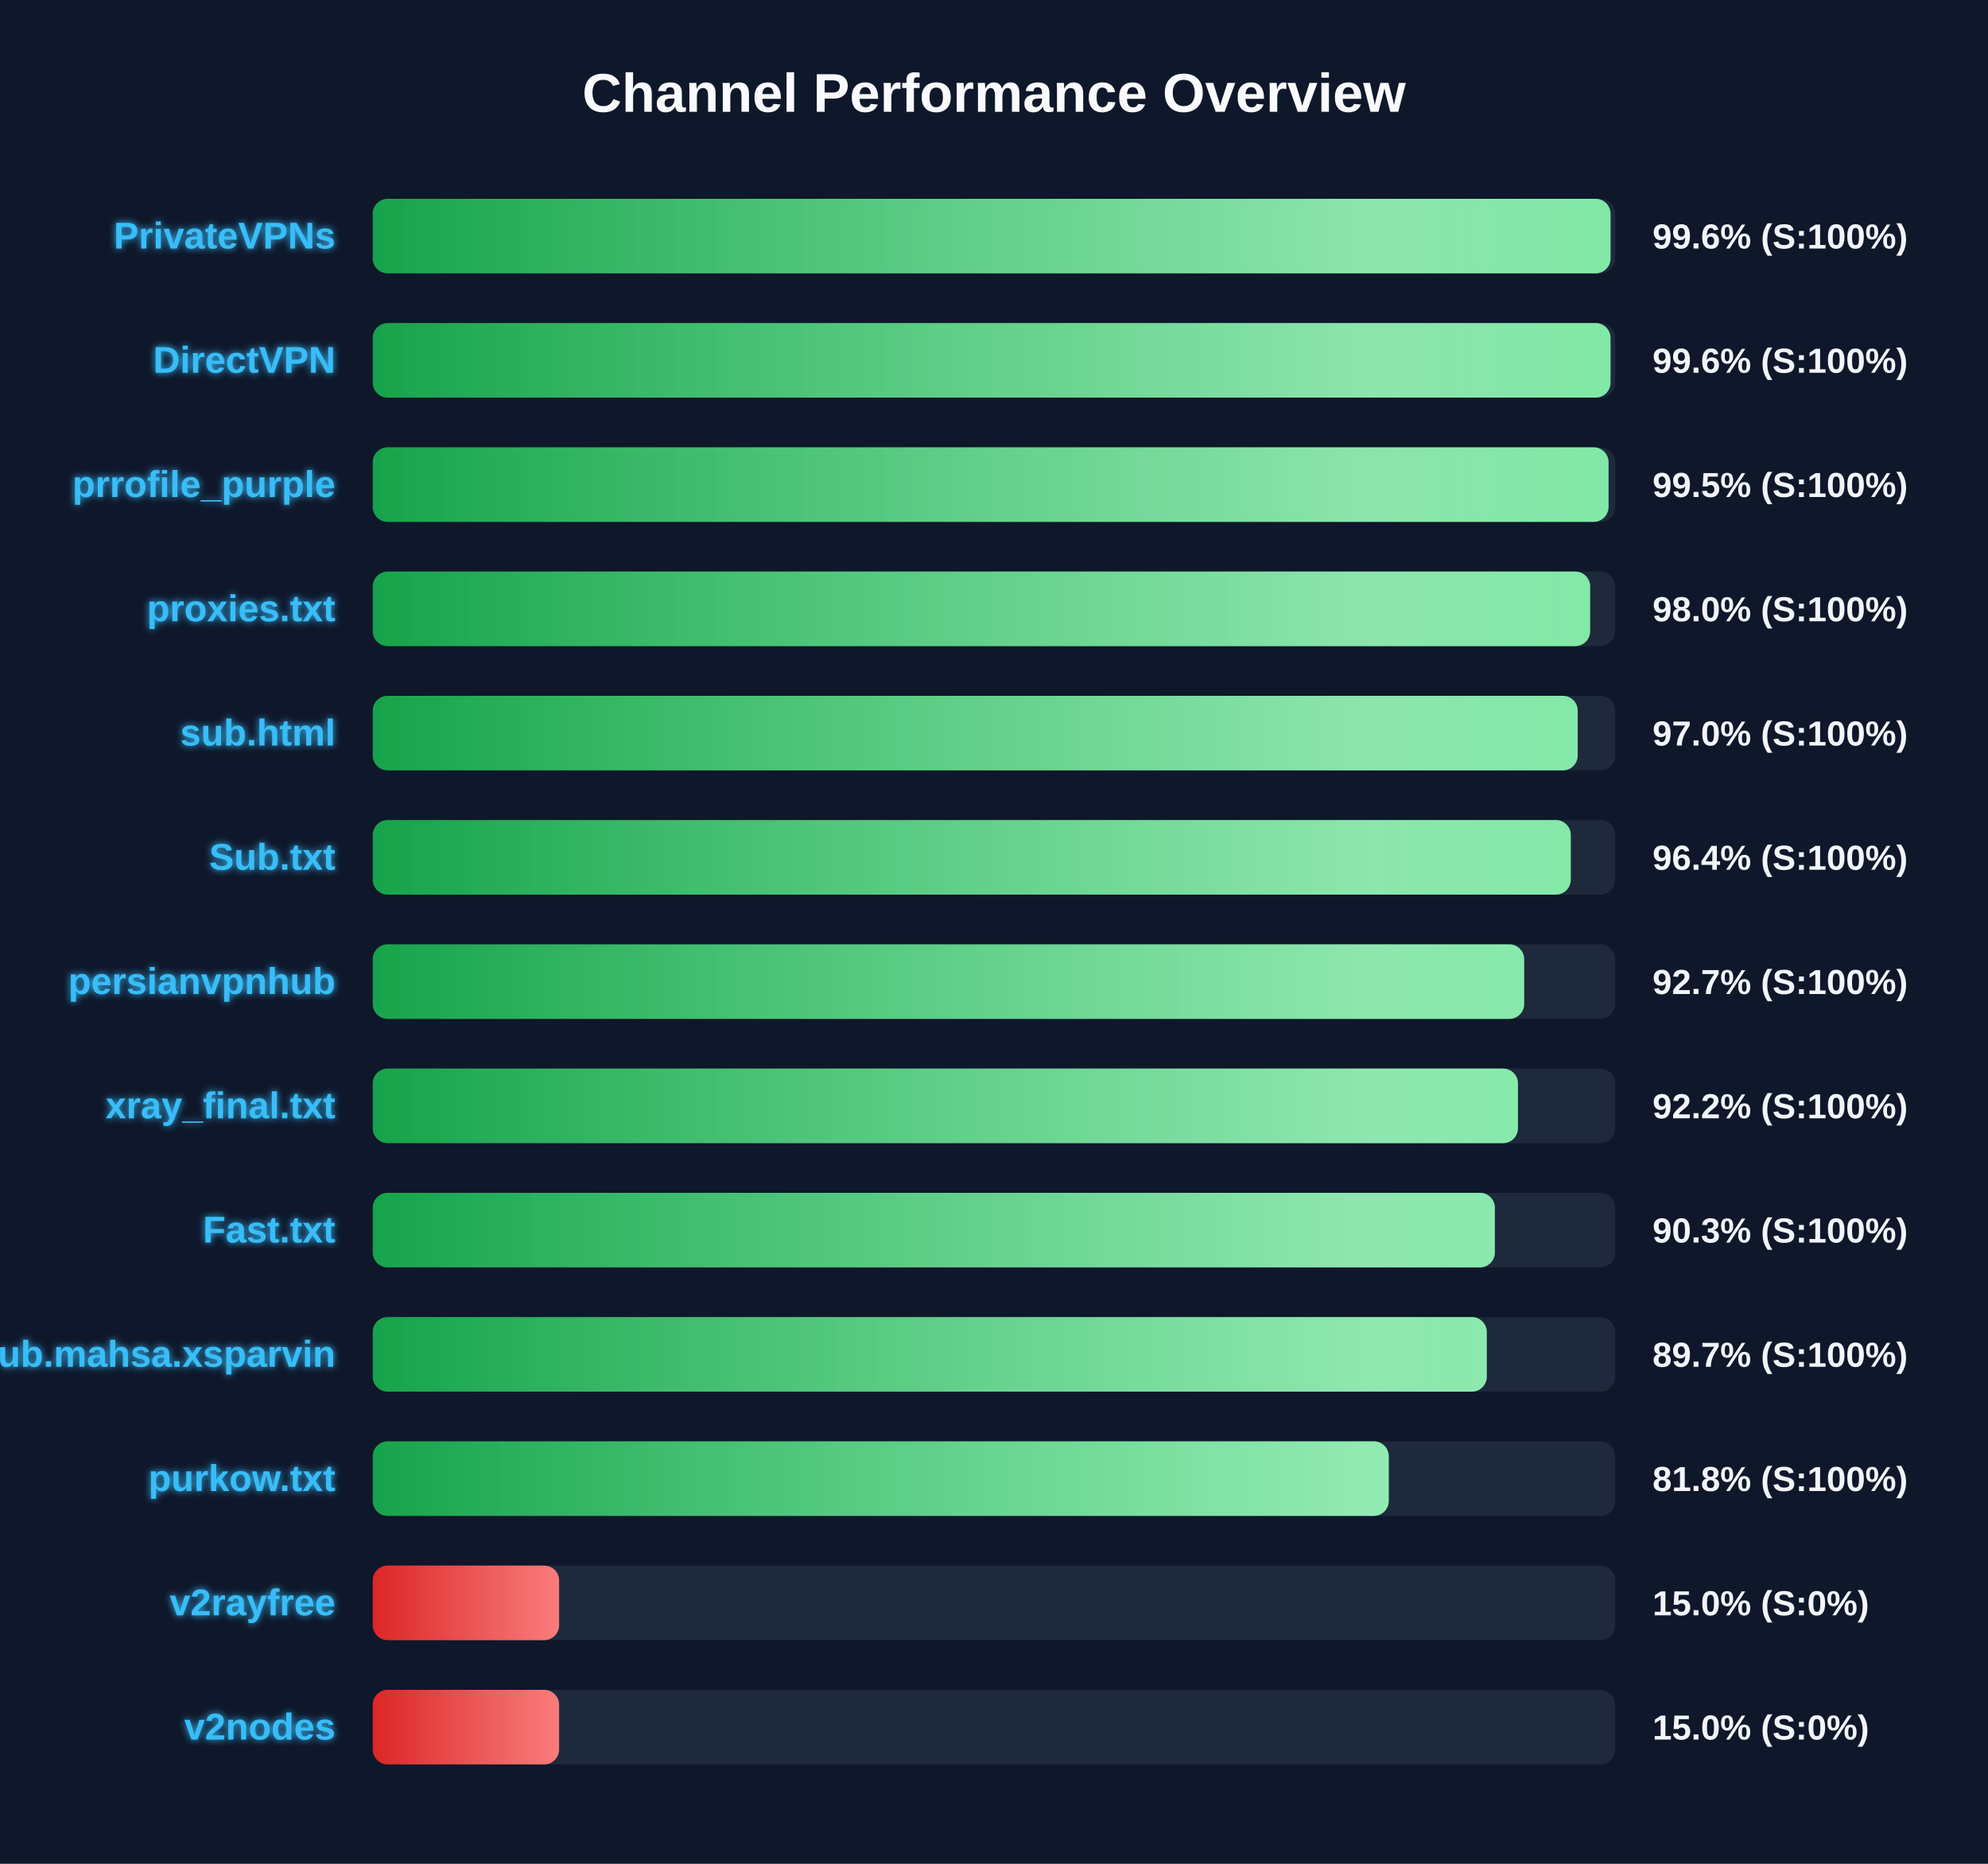
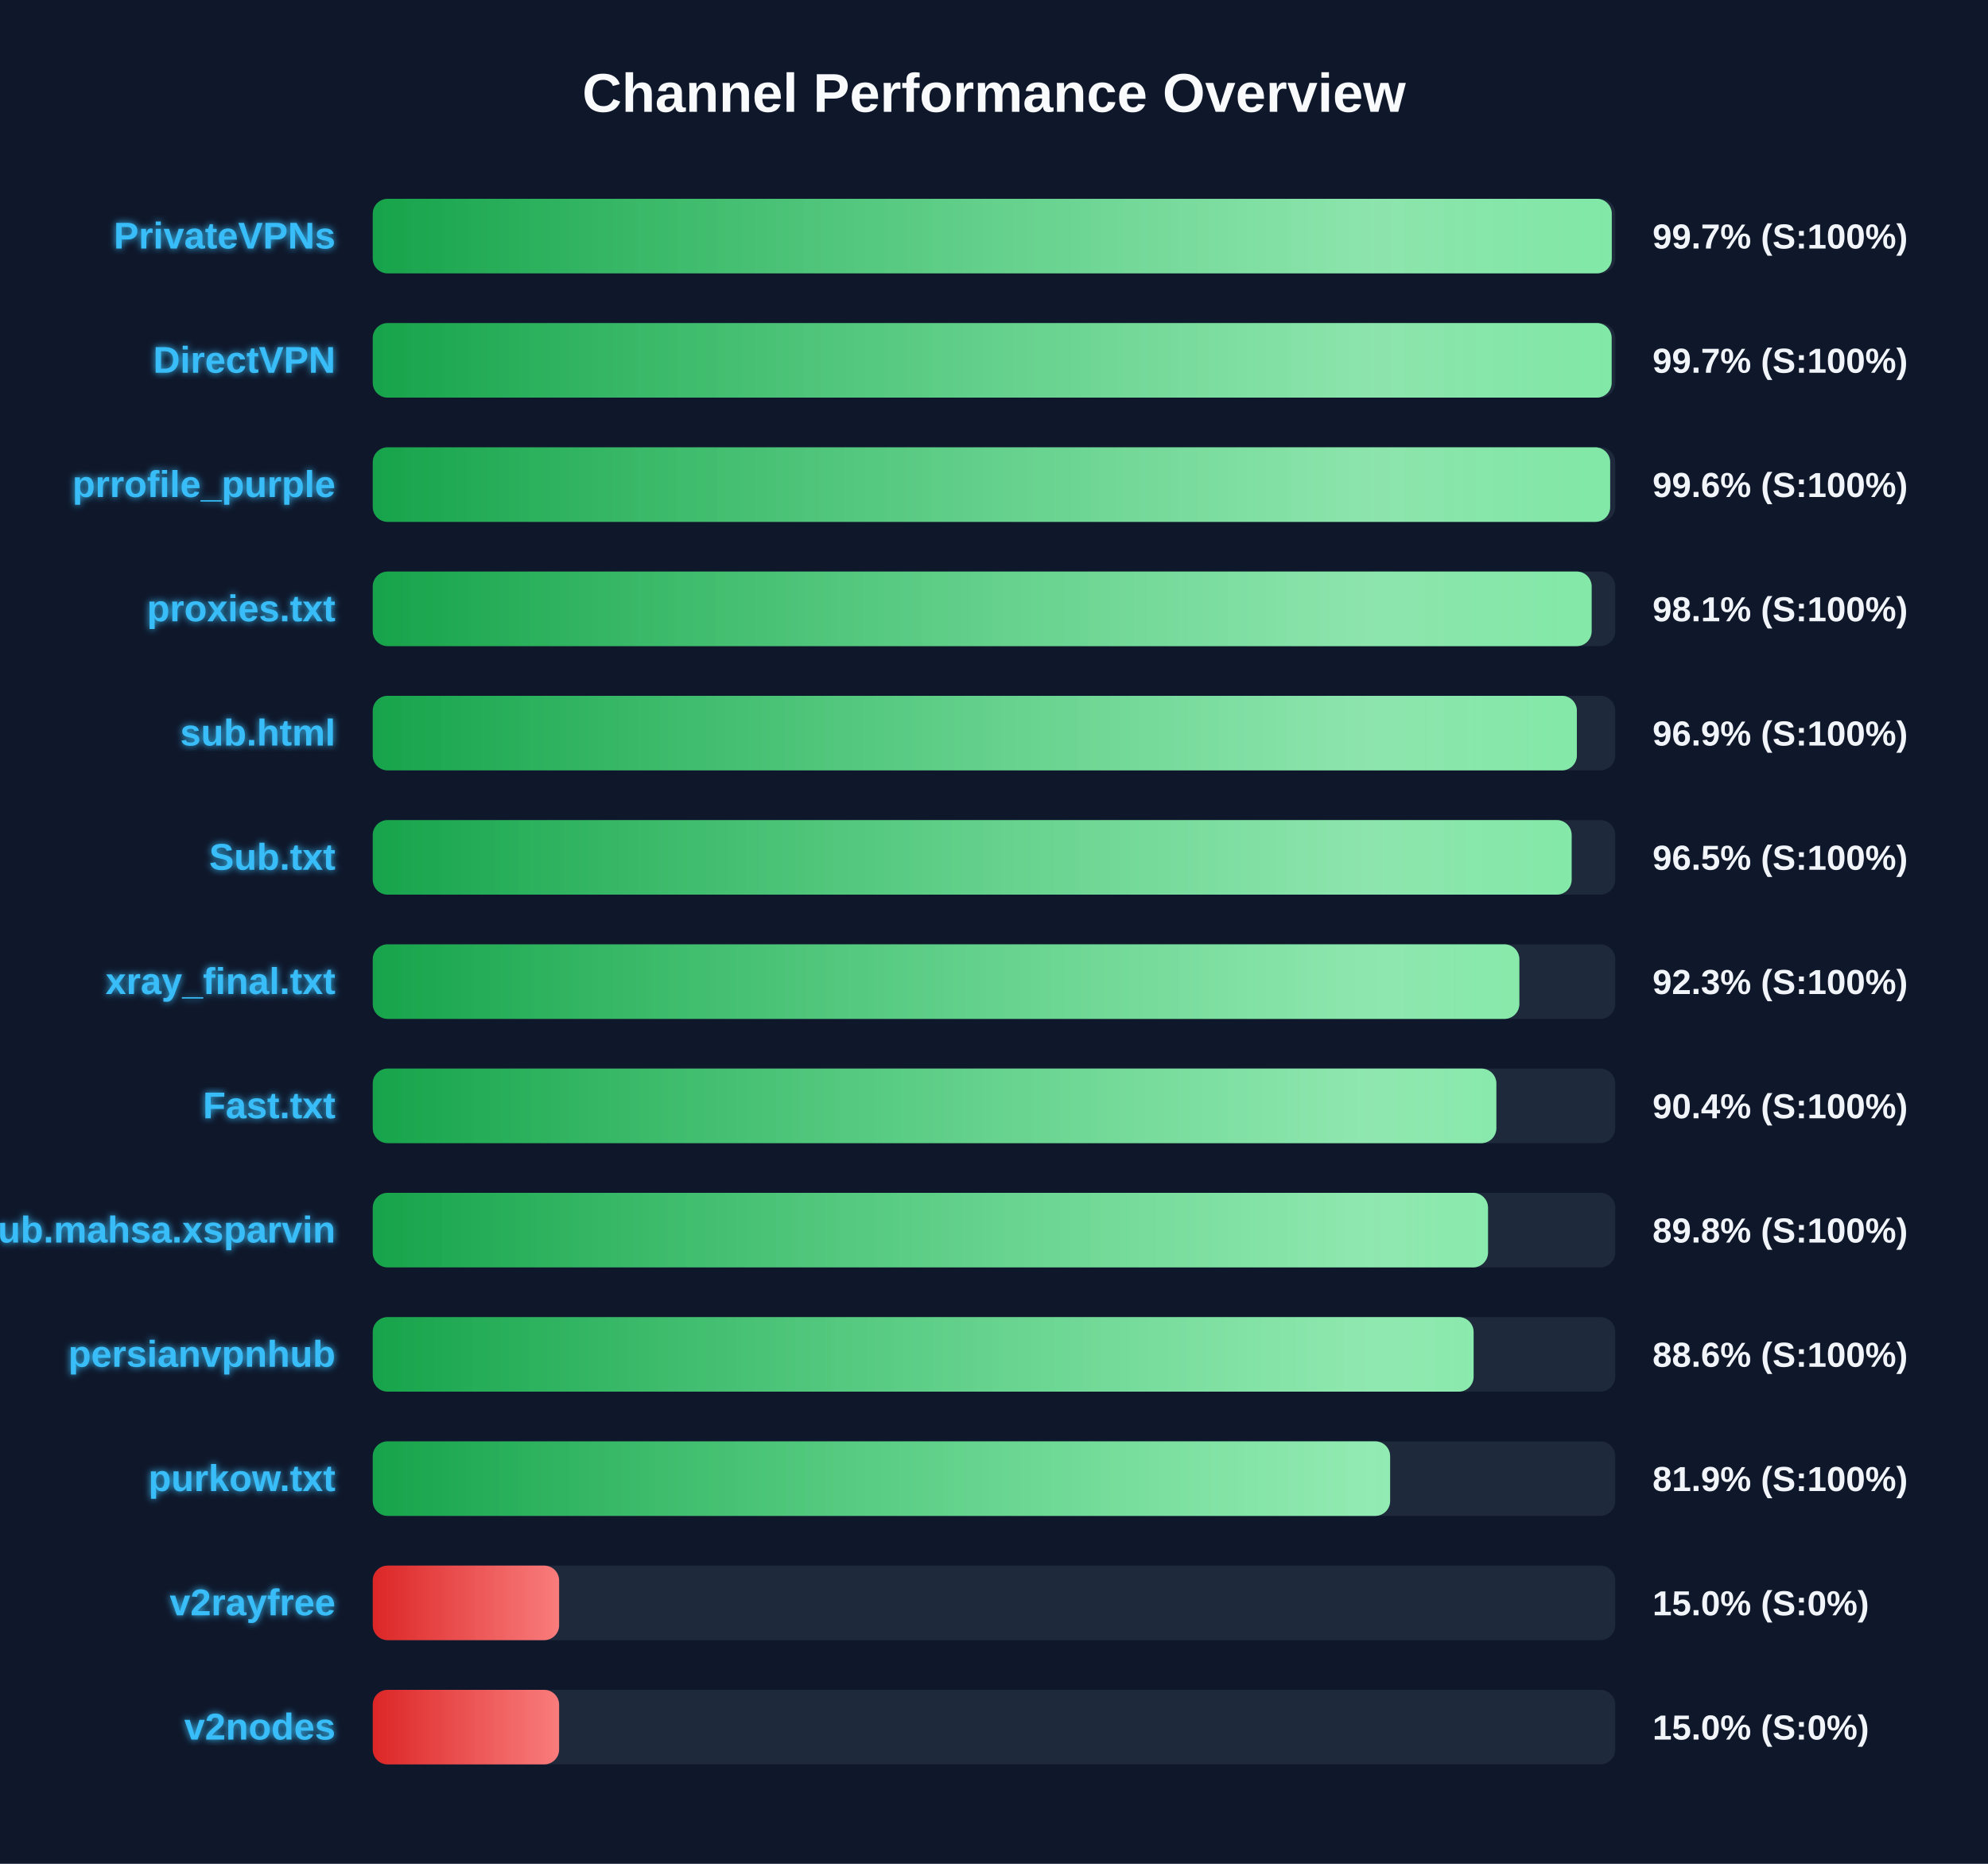
<svg xmlns="http://www.w3.org/2000/svg" width="800" height="750" version="1.1">
  <defs>
    <linearGradient id="grad-green" x1="0%" y1="0%" x2="100%" y2="0%">
      <stop offset="0%" stop-color="#16a34a" />
      <stop offset="100%" stop-color="#4ade80" />
    </linearGradient>
    <linearGradient id="grad-yellow" x1="0%" y1="0%" x2="100%" y2="0%">
      <stop offset="0%" stop-color="#ca8a04" />
      <stop offset="100%" stop-color="#fde047" />
    </linearGradient>
    <linearGradient id="grad-red" x1="0%" y1="0%" x2="100%" y2="0%">
      <stop offset="0%" stop-color="#dc2626" />
      <stop offset="100%" stop-color="#f87171" />
    </linearGradient>
    <linearGradient id="shimmer" x1="0%" y1="0%" x2="100%" y2="0%">
      <stop offset="0%" stop-color="rgba(255,255,255,0)" />
      <stop offset="50%" stop-color="rgba(255,255,255,0.4)" />
      <stop offset="100%" stop-color="rgba(255,255,255,0)" />
    </linearGradient>
    <filter id="glow" x="-20%" y="-20%" width="140%" height="140%">
      <feGaussianBlur stdDeviation="1.5" result="blur" />
      <feComposite in="SourceGraphic" in2="blur" operator="over" />
    </filter>
  </defs>
  <style>
        .bg-rect { fill: #0f172a; }
        .title { font: bold 22px 'Segoe UI', Arial, sans-serif; fill: #f8fafc; }
        .row { font: bold 15px 'Segoe UI', Arial, sans-serif; fill: #38bdf8; filter: url(#glow); }
        .score { font: bold 14px 'Segoe UI', Arial, sans-serif; fill: #f1f5f9; }
        @keyframes shimmer-anim {
            0% { transform: translateX(-100%); }
            100% { transform: translateX(200%); }
        }
        .shimmer-rect {
            animation: shimmer-anim 2.5s infinite linear;
        }
    </style>
  <rect width="100%" height="100%" class="bg-rect" />
  <text x="400" y="45" text-anchor="middle" class="title">Channel Performance Overview</text>
  <rect x="150" y="80" width="500" height="30" fill="#1e293b" rx="6" />
  <clipPath id="clip-0">
-     <rect x="150" y="80" width="498.1" height="30" rx="6" />
+     <rect x="150" y="80" width="498.6" height="30" rx="6" />
  </clipPath>
-   <rect x="150" y="80" width="498.1" height="30" fill="url(#grad-green)" rx="6" />
+   <rect x="150" y="80" width="498.6" height="30" fill="url(#grad-green)" rx="6" />
  <g clip-path="url(#clip-0)">
    <rect x="150" y="80" width="100%" height="30" fill="url(#shimmer)" class="shimmer-rect" />
  </g>
  <text x="135" y="100" text-anchor="end" class="row">PrivateVPNs</text>
-   <text x="665" y="100" text-anchor="start" class="score">99.6% (S:100%)</text>
+   <text x="665" y="100" text-anchor="start" class="score">99.7% (S:100%)</text>
  <rect x="150" y="130" width="500" height="30" fill="#1e293b" rx="6" />
  <clipPath id="clip-1">
-     <rect x="150" y="130" width="498.1" height="30" rx="6" />
+     <rect x="150" y="130" width="498.55" height="30" rx="6" />
  </clipPath>
-   <rect x="150" y="130" width="498.1" height="30" fill="url(#grad-green)" rx="6" />
+   <rect x="150" y="130" width="498.55" height="30" fill="url(#grad-green)" rx="6" />
  <g clip-path="url(#clip-1)">
    <rect x="150" y="130" width="100%" height="30" fill="url(#shimmer)" class="shimmer-rect" />
  </g>
  <text x="135" y="150" text-anchor="end" class="row">DirectVPN</text>
-   <text x="665" y="150" text-anchor="start" class="score">99.6% (S:100%)</text>
+   <text x="665" y="150" text-anchor="start" class="score">99.7% (S:100%)</text>
  <rect x="150" y="180" width="500" height="30" fill="#1e293b" rx="6" />
  <clipPath id="clip-2">
-     <rect x="150" y="180" width="497.3" height="30" rx="6" />
+     <rect x="150" y="180" width="497.95" height="30" rx="6" />
  </clipPath>
-   <rect x="150" y="180" width="497.3" height="30" fill="url(#grad-green)" rx="6" />
+   <rect x="150" y="180" width="497.95" height="30" fill="url(#grad-green)" rx="6" />
  <g clip-path="url(#clip-2)">
    <rect x="150" y="180" width="100%" height="30" fill="url(#shimmer)" class="shimmer-rect" />
  </g>
  <text x="135" y="200" text-anchor="end" class="row">prrofile_purple</text>
-   <text x="665" y="200" text-anchor="start" class="score">99.5% (S:100%)</text>
+   <text x="665" y="200" text-anchor="start" class="score">99.6% (S:100%)</text>
  <rect x="150" y="230" width="500" height="30" fill="#1e293b" rx="6" />
  <clipPath id="clip-3">
-     <rect x="150" y="230" width="489.9" height="30" rx="6" />
+     <rect x="150" y="230" width="490.5" height="30" rx="6" />
  </clipPath>
-   <rect x="150" y="230" width="489.9" height="30" fill="url(#grad-green)" rx="6" />
+   <rect x="150" y="230" width="490.5" height="30" fill="url(#grad-green)" rx="6" />
  <g clip-path="url(#clip-3)">
    <rect x="150" y="230" width="100%" height="30" fill="url(#shimmer)" class="shimmer-rect" />
  </g>
  <text x="135" y="250" text-anchor="end" class="row">proxies.txt</text>
-   <text x="665" y="250" text-anchor="start" class="score">98.0% (S:100%)</text>
+   <text x="665" y="250" text-anchor="start" class="score">98.1% (S:100%)</text>
  <rect x="150" y="280" width="500" height="30" fill="#1e293b" rx="6" />
  <clipPath id="clip-4">
-     <rect x="150" y="280" width="484.9" height="30" rx="6" />
+     <rect x="150" y="280" width="484.55" height="30" rx="6" />
  </clipPath>
-   <rect x="150" y="280" width="484.9" height="30" fill="url(#grad-green)" rx="6" />
+   <rect x="150" y="280" width="484.55" height="30" fill="url(#grad-green)" rx="6" />
  <g clip-path="url(#clip-4)">
    <rect x="150" y="280" width="100%" height="30" fill="url(#shimmer)" class="shimmer-rect" />
  </g>
  <text x="135" y="300" text-anchor="end" class="row">sub.html</text>
-   <text x="665" y="300" text-anchor="start" class="score">97.0% (S:100%)</text>
+   <text x="665" y="300" text-anchor="start" class="score">96.9% (S:100%)</text>
  <rect x="150" y="330" width="500" height="30" fill="#1e293b" rx="6" />
  <clipPath id="clip-5">
-     <rect x="150" y="330" width="482.1" height="30" rx="6" />
+     <rect x="150" y="330" width="482.45" height="30" rx="6" />
  </clipPath>
-   <rect x="150" y="330" width="482.1" height="30" fill="url(#grad-green)" rx="6" />
+   <rect x="150" y="330" width="482.45" height="30" fill="url(#grad-green)" rx="6" />
  <g clip-path="url(#clip-5)">
    <rect x="150" y="330" width="100%" height="30" fill="url(#shimmer)" class="shimmer-rect" />
  </g>
  <text x="135" y="350" text-anchor="end" class="row">Sub.txt</text>
-   <text x="665" y="350" text-anchor="start" class="score">96.4% (S:100%)</text>
+   <text x="665" y="350" text-anchor="start" class="score">96.5% (S:100%)</text>
  <rect x="150" y="380" width="500" height="30" fill="#1e293b" rx="6" />
  <clipPath id="clip-6">
-     <rect x="150" y="380" width="463.35" height="30" rx="6" />
+     <rect x="150" y="380" width="461.4" height="30" rx="6" />
  </clipPath>
-   <rect x="150" y="380" width="463.35" height="30" fill="url(#grad-green)" rx="6" />
+   <rect x="150" y="380" width="461.4" height="30" fill="url(#grad-green)" rx="6" />
  <g clip-path="url(#clip-6)">
    <rect x="150" y="380" width="100%" height="30" fill="url(#shimmer)" class="shimmer-rect" />
  </g>
-   <text x="135" y="400" text-anchor="end" class="row">persianvpnhub</text>
-   <text x="665" y="400" text-anchor="start" class="score">92.7% (S:100%)</text>
+   <text x="135" y="400" text-anchor="end" class="row">xray_final.txt</text>
+   <text x="665" y="400" text-anchor="start" class="score">92.3% (S:100%)</text>
  <rect x="150" y="430" width="500" height="30" fill="#1e293b" rx="6" />
  <clipPath id="clip-7">
-     <rect x="150" y="430" width="460.85" height="30" rx="6" />
+     <rect x="150" y="430" width="452.15" height="30" rx="6" />
  </clipPath>
-   <rect x="150" y="430" width="460.85" height="30" fill="url(#grad-green)" rx="6" />
+   <rect x="150" y="430" width="452.15" height="30" fill="url(#grad-green)" rx="6" />
  <g clip-path="url(#clip-7)">
    <rect x="150" y="430" width="100%" height="30" fill="url(#shimmer)" class="shimmer-rect" />
  </g>
-   <text x="135" y="450" text-anchor="end" class="row">xray_final.txt</text>
-   <text x="665" y="450" text-anchor="start" class="score">92.2% (S:100%)</text>
+   <text x="135" y="450" text-anchor="end" class="row">Fast.txt</text>
+   <text x="665" y="450" text-anchor="start" class="score">90.4% (S:100%)</text>
  <rect x="150" y="480" width="500" height="30" fill="#1e293b" rx="6" />
  <clipPath id="clip-8">
-     <rect x="150" y="480" width="451.55" height="30" rx="6" />
+     <rect x="150" y="480" width="448.8" height="30" rx="6" />
  </clipPath>
-   <rect x="150" y="480" width="451.55" height="30" fill="url(#grad-green)" rx="6" />
+   <rect x="150" y="480" width="448.8" height="30" fill="url(#grad-green)" rx="6" />
  <g clip-path="url(#clip-8)">
    <rect x="150" y="480" width="100%" height="30" fill="url(#shimmer)" class="shimmer-rect" />
  </g>
-   <text x="135" y="500" text-anchor="end" class="row">Fast.txt</text>
-   <text x="665" y="500" text-anchor="start" class="score">90.3% (S:100%)</text>
+   <text x="135" y="500" text-anchor="end" class="row">Sub.mahsa.xsparvin</text>
+   <text x="665" y="500" text-anchor="start" class="score">89.8% (S:100%)</text>
  <rect x="150" y="530" width="500" height="30" fill="#1e293b" rx="6" />
  <clipPath id="clip-9">
-     <rect x="150" y="530" width="448.3" height="30" rx="6" />
+     <rect x="150" y="530" width="443.0" height="30" rx="6" />
  </clipPath>
-   <rect x="150" y="530" width="448.3" height="30" fill="url(#grad-green)" rx="6" />
+   <rect x="150" y="530" width="443.0" height="30" fill="url(#grad-green)" rx="6" />
  <g clip-path="url(#clip-9)">
    <rect x="150" y="530" width="100%" height="30" fill="url(#shimmer)" class="shimmer-rect" />
  </g>
-   <text x="135" y="550" text-anchor="end" class="row">Sub.mahsa.xsparvin</text>
-   <text x="665" y="550" text-anchor="start" class="score">89.7% (S:100%)</text>
+   <text x="135" y="550" text-anchor="end" class="row">persianvpnhub</text>
+   <text x="665" y="550" text-anchor="start" class="score">88.6% (S:100%)</text>
  <rect x="150" y="580" width="500" height="30" fill="#1e293b" rx="6" />
  <clipPath id="clip-10">
-     <rect x="150" y="580" width="408.85" height="30" rx="6" />
+     <rect x="150" y="580" width="409.4" height="30" rx="6" />
  </clipPath>
-   <rect x="150" y="580" width="408.85" height="30" fill="url(#grad-green)" rx="6" />
+   <rect x="150" y="580" width="409.4" height="30" fill="url(#grad-green)" rx="6" />
  <g clip-path="url(#clip-10)">
    <rect x="150" y="580" width="100%" height="30" fill="url(#shimmer)" class="shimmer-rect" />
  </g>
  <text x="135" y="600" text-anchor="end" class="row">purkow.txt</text>
-   <text x="665" y="600" text-anchor="start" class="score">81.8% (S:100%)</text>
+   <text x="665" y="600" text-anchor="start" class="score">81.9% (S:100%)</text>
  <rect x="150" y="630" width="500" height="30" fill="#1e293b" rx="6" />
  <clipPath id="clip-11">
    <rect x="150" y="630" width="75.0" height="30" rx="6" />
  </clipPath>
  <rect x="150" y="630" width="75.0" height="30" fill="url(#grad-red)" rx="6" />
  <g clip-path="url(#clip-11)">
    <rect x="150" y="630" width="100%" height="30" fill="url(#shimmer)" class="shimmer-rect" />
  </g>
  <text x="135" y="650" text-anchor="end" class="row">v2rayfree</text>
  <text x="665" y="650" text-anchor="start" class="score">15.0% (S:0%)</text>
  <rect x="150" y="680" width="500" height="30" fill="#1e293b" rx="6" />
  <clipPath id="clip-12">
    <rect x="150" y="680" width="75.0" height="30" rx="6" />
  </clipPath>
  <rect x="150" y="680" width="75.0" height="30" fill="url(#grad-red)" rx="6" />
  <g clip-path="url(#clip-12)">
    <rect x="150" y="680" width="100%" height="30" fill="url(#shimmer)" class="shimmer-rect" />
  </g>
  <text x="135" y="700" text-anchor="end" class="row">v2nodes</text>
  <text x="665" y="700" text-anchor="start" class="score">15.0% (S:0%)</text>
</svg>
